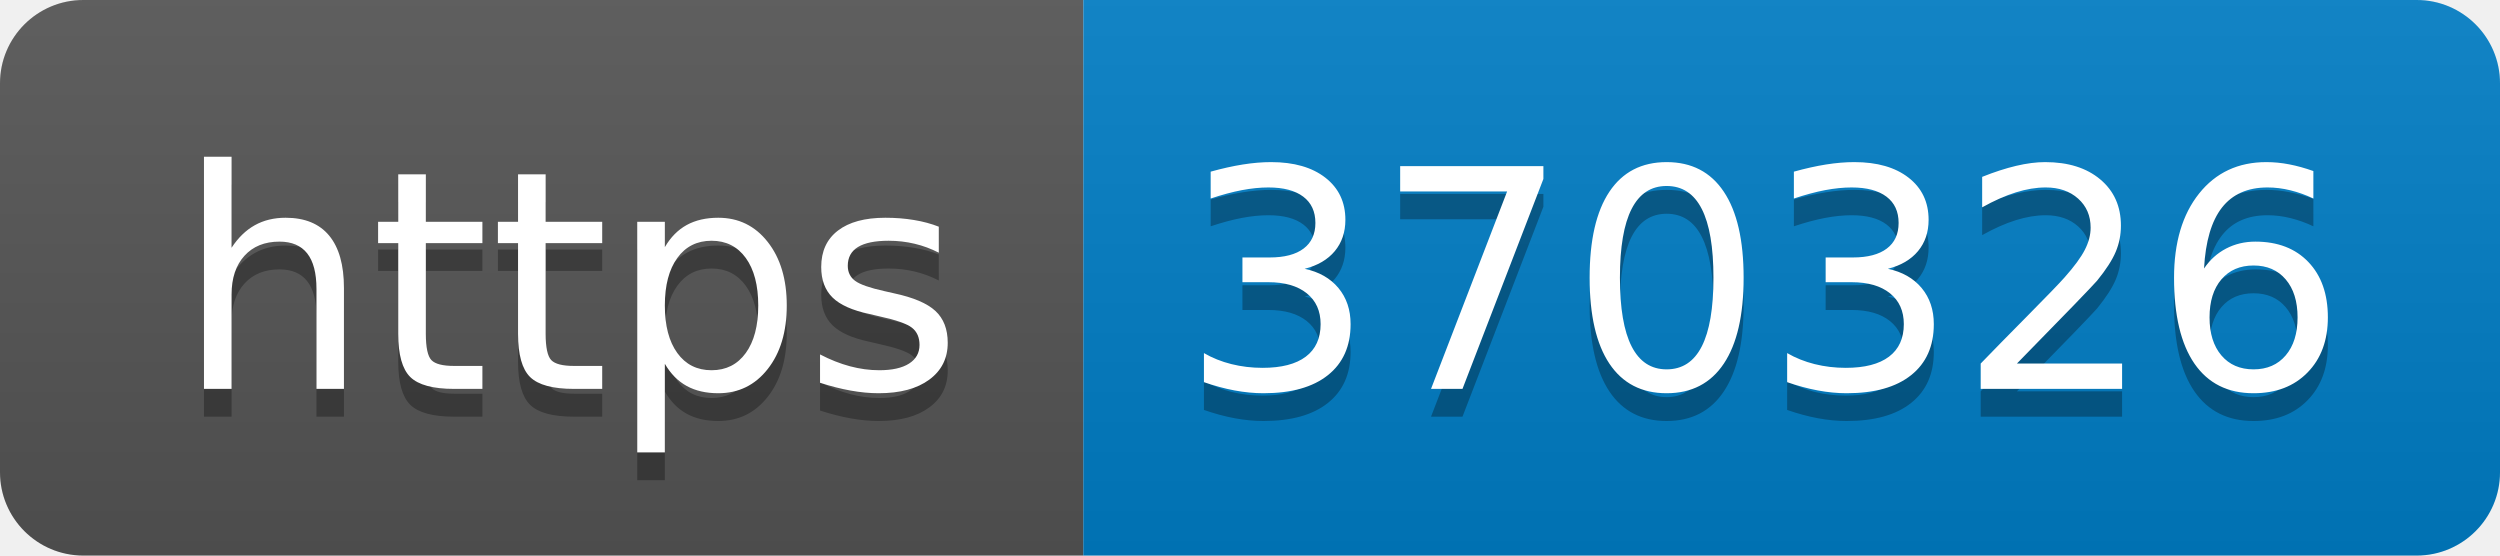
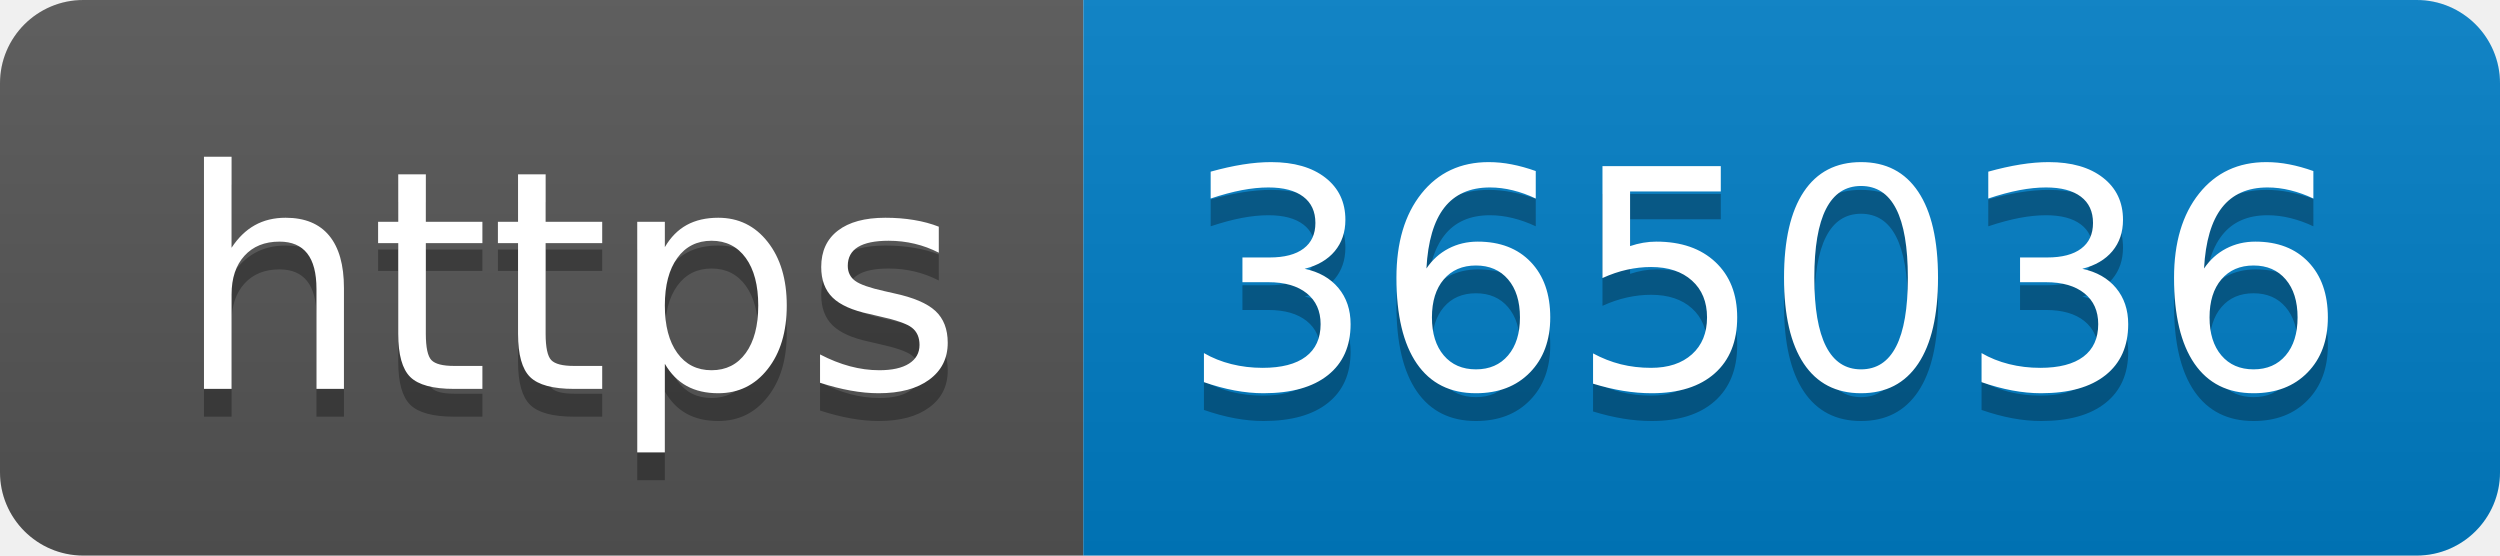
- <svg xmlns="http://www.w3.org/2000/svg" width="90" height="20" role="img" aria-label="https: 370326">
+ <svg xmlns="http://www.w3.org/2000/svg" width="90" height="20" role="img" aria-label="https: 365036">
  <linearGradient id="s" x2="0" y2="100%">
    <stop offset="0" stop-color="#bbb" stop-opacity=".1" />
    <stop offset="1" stop-opacity=".1" />
  </linearGradient>
  <clipPath id="r">
    <rect width="90" height="20" rx="3" fill="#fff" />
  </clipPath>
  <g clip-path="url(#r)">
    <rect width="39" height="20" fill="#555" />
    <rect x="39" width="51" height="20" fill="#007ec6" />
    <rect width="90" height="20" fill="url(#s)" />
  </g>
  <g fill="#fff" text-anchor="middle" font-family="Verdana,Geneva,DejaVu Sans,sans-serif" text-rendering="geometricPrecision" font-size="110">
    <text aria-hidden="true" x="205" y="150" fill="#010101" fill-opacity=".3" transform="scale(.1)" textLength="290">https</text>
    <text x="205" y="140" transform="scale(.1)" fill="#fff" textLength="290">https</text>
-     <text aria-hidden="true" x="635" y="150" fill="#010101" fill-opacity=".3" transform="scale(.1)" textLength="410">370326</text>
-     <text x="635" y="140" transform="scale(.1)" fill="#fff" textLength="410">370326</text>
+     <text aria-hidden="true" x="635" y="150" fill="#010101" fill-opacity=".3" transform="scale(.1)" textLength="410">365036</text>
+     <text x="635" y="140" transform="scale(.1)" fill="#fff" textLength="410">365036</text>
  </g>
</svg>
